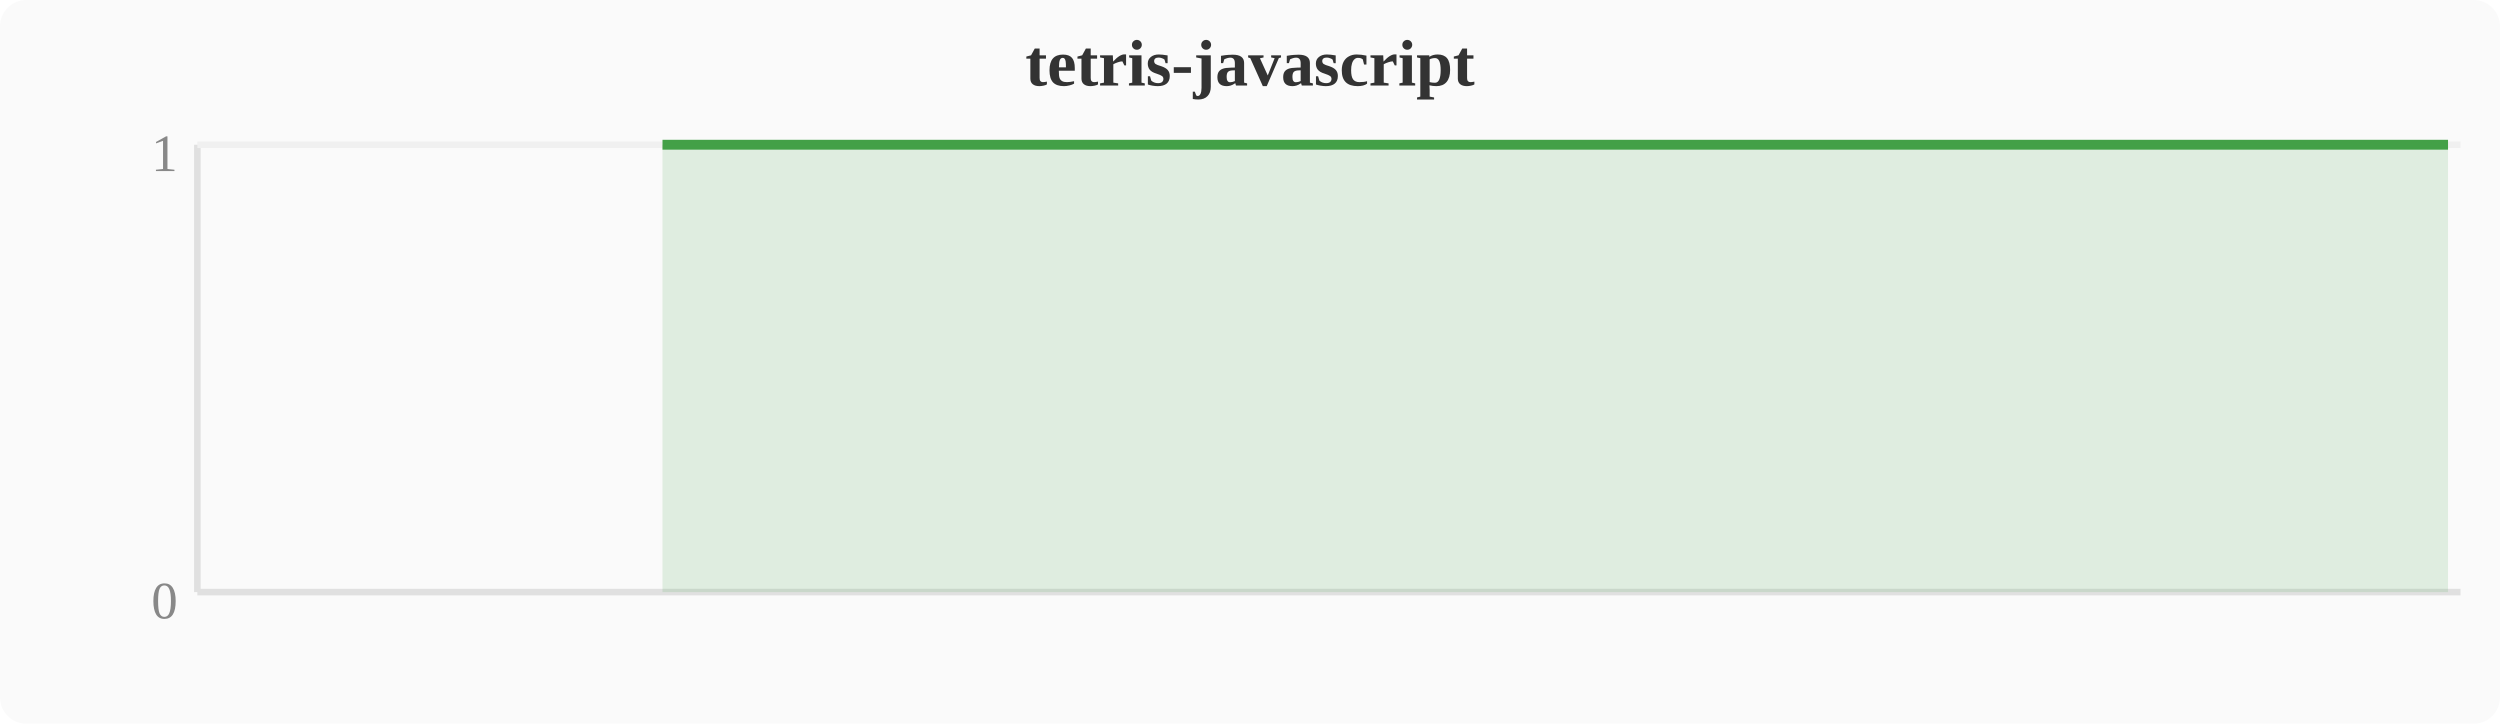
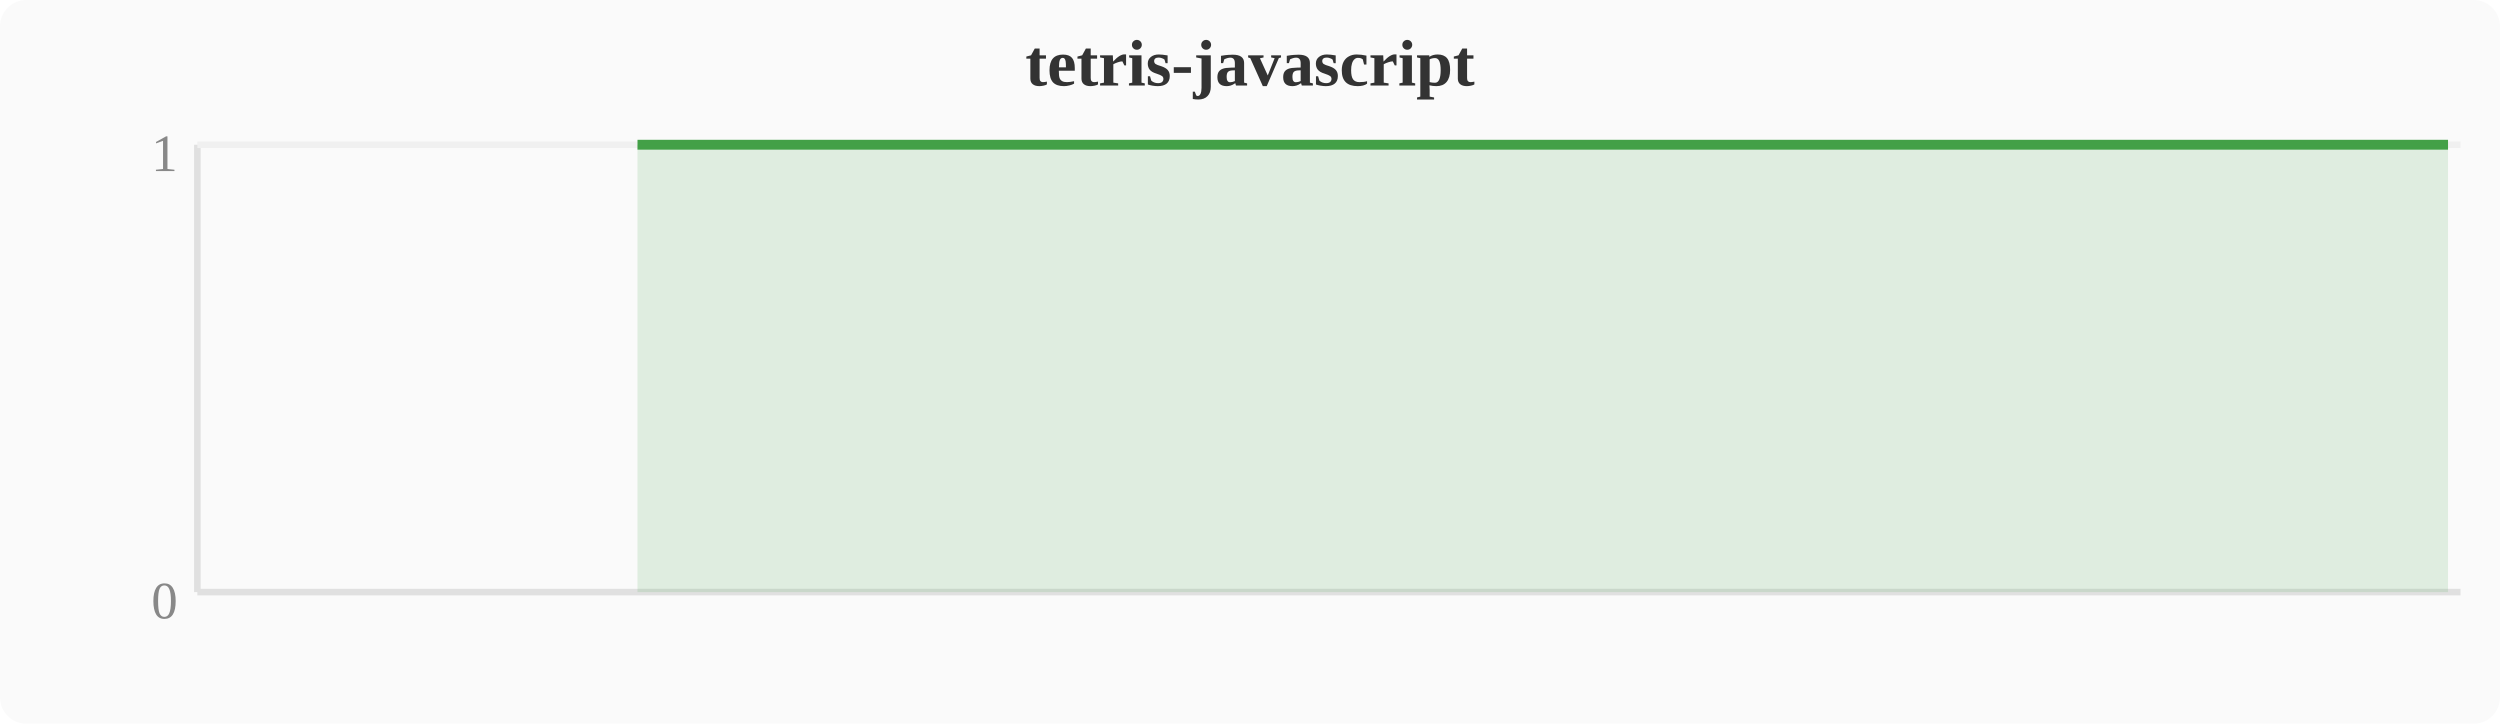
<svg xmlns="http://www.w3.org/2000/svg" width="380" height="110" viewBox="0 0 380 110">
  <rect width="380" height="110" fill="#fafafa" rx="4" />
  <text x="190" y="13" text-anchor="middle" font-size="10" font-weight="bold" fill="#333">tetris-javascript</text>
  <line x1="30" y1="22" x2="30" y2="90" stroke="#e0e0e0" stroke-width="1" />
  <line x1="30" y1="90" x2="374" y2="90" stroke="#e0e0e0" stroke-width="1" />
  <line x1="30" y1="22" x2="374" y2="22" stroke="#f0f0f0" stroke-width="1" />
  <text x="27" y="94" text-anchor="end" font-size="8" fill="#888">0</text>
  <text x="27" y="26" text-anchor="end" font-size="8" fill="#888">1</text>
-   <polygon points="100.7,22.0 104.5,22.0 108.4,22.0 112.2,22.0 116.0,22.0 119.8,22.0 123.6,22.0 127.5,22.0 131.3,22.0 135.1,22.0 138.9,22.0 142.8,22.0 146.6,22.0 150.4,22.0 154.2,22.0 158.0,22.0 161.9,22.0 165.7,22.0 169.5,22.0 173.3,22.0 177.2,22.0 181.0,22.0 184.8,22.0 188.6,22.0 192.4,22.0 196.3,22.0 200.1,22.0 203.9,22.0 207.7,22.0 211.6,22.0 215.4,22.0 219.2,22.0 223.0,22.0 226.8,22.0 230.7,22.0 234.5,22.0 238.3,22.0 242.1,22.0 246.0,22.0 249.8,22.0 253.6,22.0 257.4,22.0 261.2,22.0 265.1,22.0 268.9,22.0 272.7,22.0 276.5,22.0 280.4,22.0 284.2,22.0 288.0,22.0 291.8,22.0 295.6,22.0 299.5,22.0 303.3,22.0 307.1,22.0 310.9,22.0 314.8,22.0 318.6,22.0 322.4,22.0 326.2,22.0 330.0,22.0 333.9,22.0 337.7,22.0 341.5,22.0 345.3,22.0 349.2,22.0 353.0,22.0 356.8,22.0 360.6,22.0 364.4,22.0 368.3,22.0 372.1,22.0 372.1,90 100.7,90" fill="#43a047" opacity="0.15" />
-   <polyline points="100.7,22.0 104.5,22.0 108.4,22.0 112.2,22.0 116.0,22.0 119.8,22.0 123.6,22.0 127.5,22.0 131.3,22.0 135.1,22.0 138.9,22.0 142.8,22.0 146.6,22.0 150.4,22.0 154.2,22.0 158.0,22.0 161.9,22.0 165.7,22.0 169.5,22.0 173.3,22.0 177.2,22.0 181.0,22.0 184.8,22.0 188.6,22.0 192.4,22.0 196.3,22.0 200.1,22.0 203.9,22.0 207.7,22.0 211.6,22.0 215.4,22.0 219.2,22.0 223.0,22.0 226.8,22.0 230.7,22.0 234.5,22.0 238.3,22.0 242.1,22.0 246.0,22.0 249.8,22.0 253.6,22.0 257.4,22.0 261.2,22.0 265.1,22.0 268.9,22.0 272.7,22.0 276.5,22.0 280.4,22.0 284.2,22.0 288.0,22.0 291.8,22.0 295.6,22.0 299.5,22.0 303.3,22.0 307.1,22.0 310.9,22.0 314.8,22.0 318.6,22.0 322.4,22.0 326.2,22.0 330.0,22.0 333.9,22.0 337.7,22.0 341.5,22.0 345.3,22.0 349.2,22.0 353.0,22.0 356.8,22.0 360.6,22.0 364.4,22.0 368.3,22.0 372.1,22.0" fill="none" stroke="#43a047" stroke-width="1.5" stroke-linejoin="round" />
+   <polygon points="96.9,22.0 100.7,22.0 104.5,22.0 108.4,22.0 112.2,22.0 116.0,22.0 119.8,22.0 123.6,22.0 127.5,22.0 131.3,22.0 135.1,22.0 138.9,22.0 142.8,22.0 146.6,22.0 150.4,22.0 154.2,22.0 158.0,22.0 161.9,22.0 165.7,22.0 169.5,22.0 173.3,22.0 177.2,22.0 181.0,22.0 184.8,22.0 188.6,22.0 192.4,22.0 196.3,22.0 200.1,22.0 203.9,22.0 207.7,22.0 211.6,22.0 215.4,22.0 219.2,22.0 223.0,22.0 226.8,22.0 230.7,22.0 234.5,22.0 238.3,22.0 242.1,22.0 246.0,22.0 249.8,22.0 253.6,22.0 257.4,22.0 261.2,22.0 265.1,22.0 268.9,22.0 272.7,22.0 276.5,22.0 280.4,22.0 284.2,22.0 288.0,22.0 291.8,22.0 295.6,22.0 299.5,22.0 303.3,22.0 307.1,22.0 310.9,22.0 314.8,22.0 318.6,22.0 322.4,22.0 326.2,22.0 330.0,22.0 333.9,22.0 337.7,22.0 341.5,22.0 345.3,22.0 349.2,22.0 353.0,22.0 356.8,22.0 360.6,22.0 364.4,22.0 368.3,22.0 372.1,22.0 372.1,90 96.9,90" fill="#43a047" opacity="0.15" />
+   <polyline points="96.9,22.0 100.7,22.0 104.5,22.0 108.4,22.0 112.2,22.0 116.0,22.0 119.8,22.0 123.6,22.0 127.5,22.0 131.3,22.0 135.1,22.0 138.9,22.0 142.8,22.0 146.6,22.0 150.4,22.0 154.2,22.0 158.0,22.0 161.9,22.0 165.7,22.0 169.5,22.0 173.3,22.0 177.2,22.0 181.0,22.0 184.8,22.0 188.6,22.0 192.4,22.0 196.3,22.0 200.1,22.0 203.9,22.0 207.7,22.0 211.6,22.0 215.4,22.0 219.2,22.0 223.0,22.0 226.8,22.0 230.7,22.0 234.5,22.0 238.3,22.0 242.1,22.0 246.0,22.0 249.8,22.0 253.6,22.0 257.4,22.0 261.2,22.0 265.1,22.0 268.9,22.0 272.7,22.0 276.5,22.0 280.4,22.0 284.2,22.0 288.0,22.0 291.8,22.0 295.6,22.0 299.5,22.0 303.3,22.0 307.1,22.0 310.9,22.0 314.8,22.0 318.6,22.0 322.4,22.0 326.2,22.0 330.0,22.0 333.9,22.0 337.7,22.0 341.5,22.0 345.3,22.0 349.2,22.0 353.0,22.0 356.8,22.0 360.6,22.0 364.4,22.0 368.3,22.0 372.1,22.0" fill="none" stroke="#43a047" stroke-width="1.5" stroke-linejoin="round" />
</svg>
